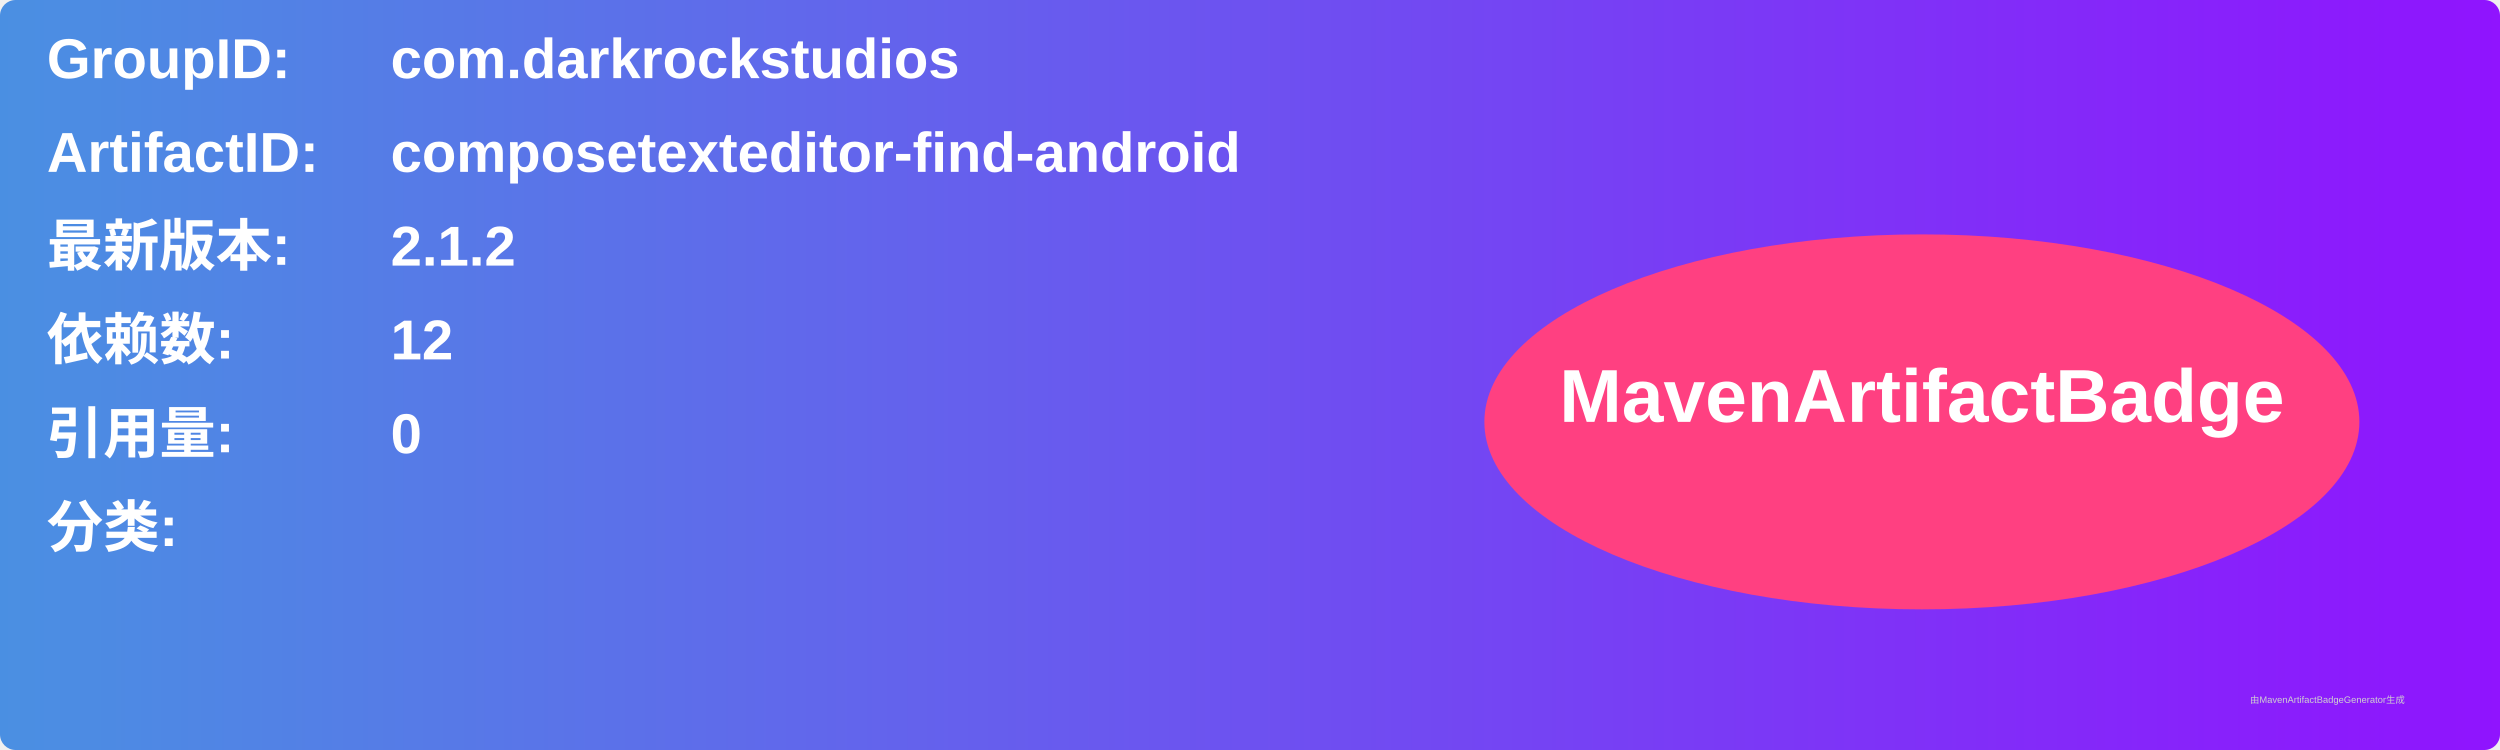
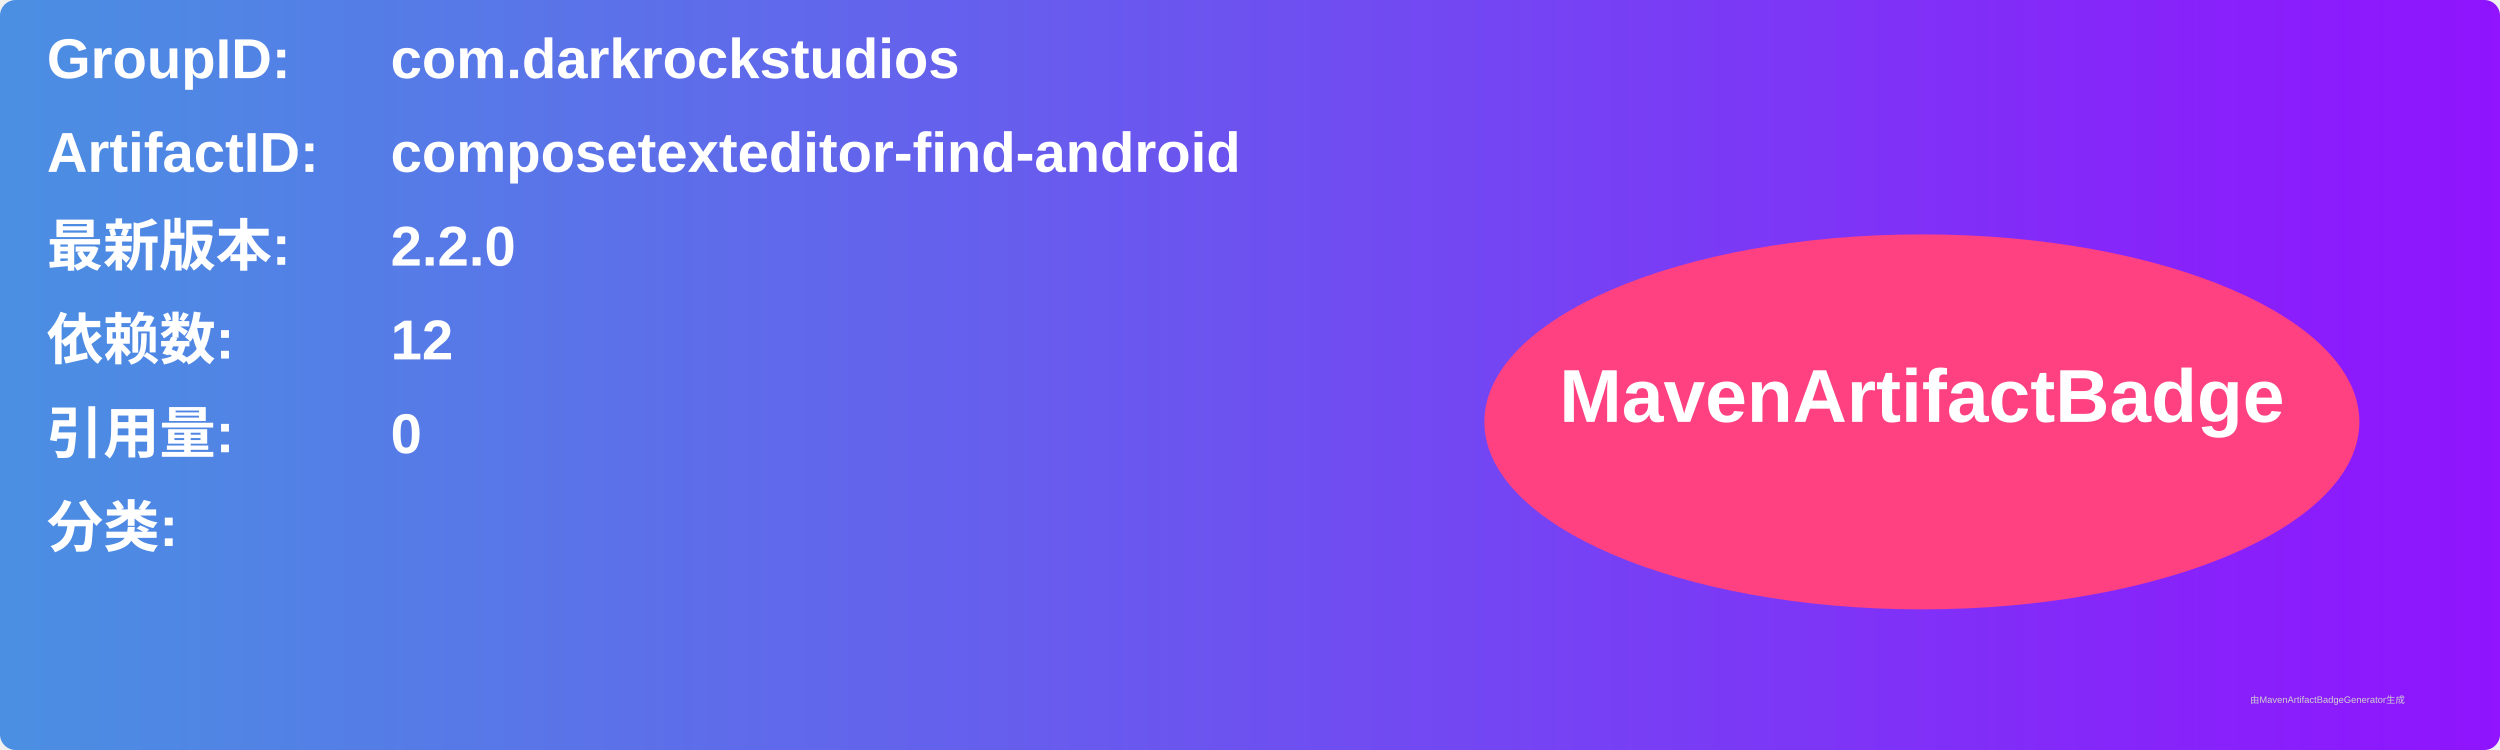
<svg xmlns="http://www.w3.org/2000/svg" width="800" height="240" viewBox="0 0 800 240">
  <linearGradient id="grad" x1="0%" y1="0%" x2="100%" y2="0%">
    <stop offset="0%" stop-color="#4a90e2" />
    <stop offset="100%" stop-color="#9013fe" />
  </linearGradient>
  <rect width="100%" height="100%" rx="5" ry="5" fill="url(#grad)" />
  <g transform="translate(15, 15)">
    <text x="0" y="10" font-family="Arial" font-size="18" fill="white" font-weight="bold" width="260">GroupID:</text>
    <text x="110" y="10" font-family="Arial" font-size="18" fill="white" font-weight="bold" width="460">com.darkrockstudios</text>
    <text x="0" y="40" font-family="Arial" font-size="18" fill="white" font-weight="bold" width="260">ArtifactID:</text>
    <text x="110" y="40" font-family="Arial" font-size="18" fill="white" font-weight="bold" width="460">composetexteditor-find-android</text>
    <text x="0" y="70" font-family="Arial" font-size="18" fill="white" font-weight="bold">最新版本:</text>
    <text x="110" y="70" font-family="Arial" font-size="18" fill="white" font-weight="bold">
-       <tspan font-weight="bold">2.1.2</tspan>
+       <tspan font-weight="bold">2.2.0</tspan>
    </text>
    <text x="0" y="100" font-family="Arial" font-size="18" fill="white" font-weight="bold">依赖数: </text>
    <text x="110" y="100" font-family="Arial" font-size="18" fill="white">
      <tspan font-weight="bold">12</tspan>
    </text>
    <text x="0" y="130" font-family="Arial" font-size="18" fill="white" font-weight="bold">引用量: </text>
    <text x="110" y="130" font-family="Arial" font-size="18" fill="white">
      <tspan font-weight="bold">0</tspan>
    </text>
    <text x="0" y="160" font-family="Arial" font-size="18" fill="white" font-weight="bold">分类:</text>
    <text x="10" y="190" font-family="Arial" font-size="10" fill="white">
      <tspan font-weight="bold" />
    </text>
    <ellipse cx="600" cy="120" rx="140" ry="60" fill="#ff4081" />
    <text x="600" y="120" text-anchor="middle" font-family="Arial" font-size="24" fill="white" font-weight="bold">MavenArtifactBadge</text>
  </g>
  <text x="720" y="225" font-family="Arial" font-size="3" fill="#d0d0d0">由MavenArtifactBadgeGenerator生成</text>
</svg>
